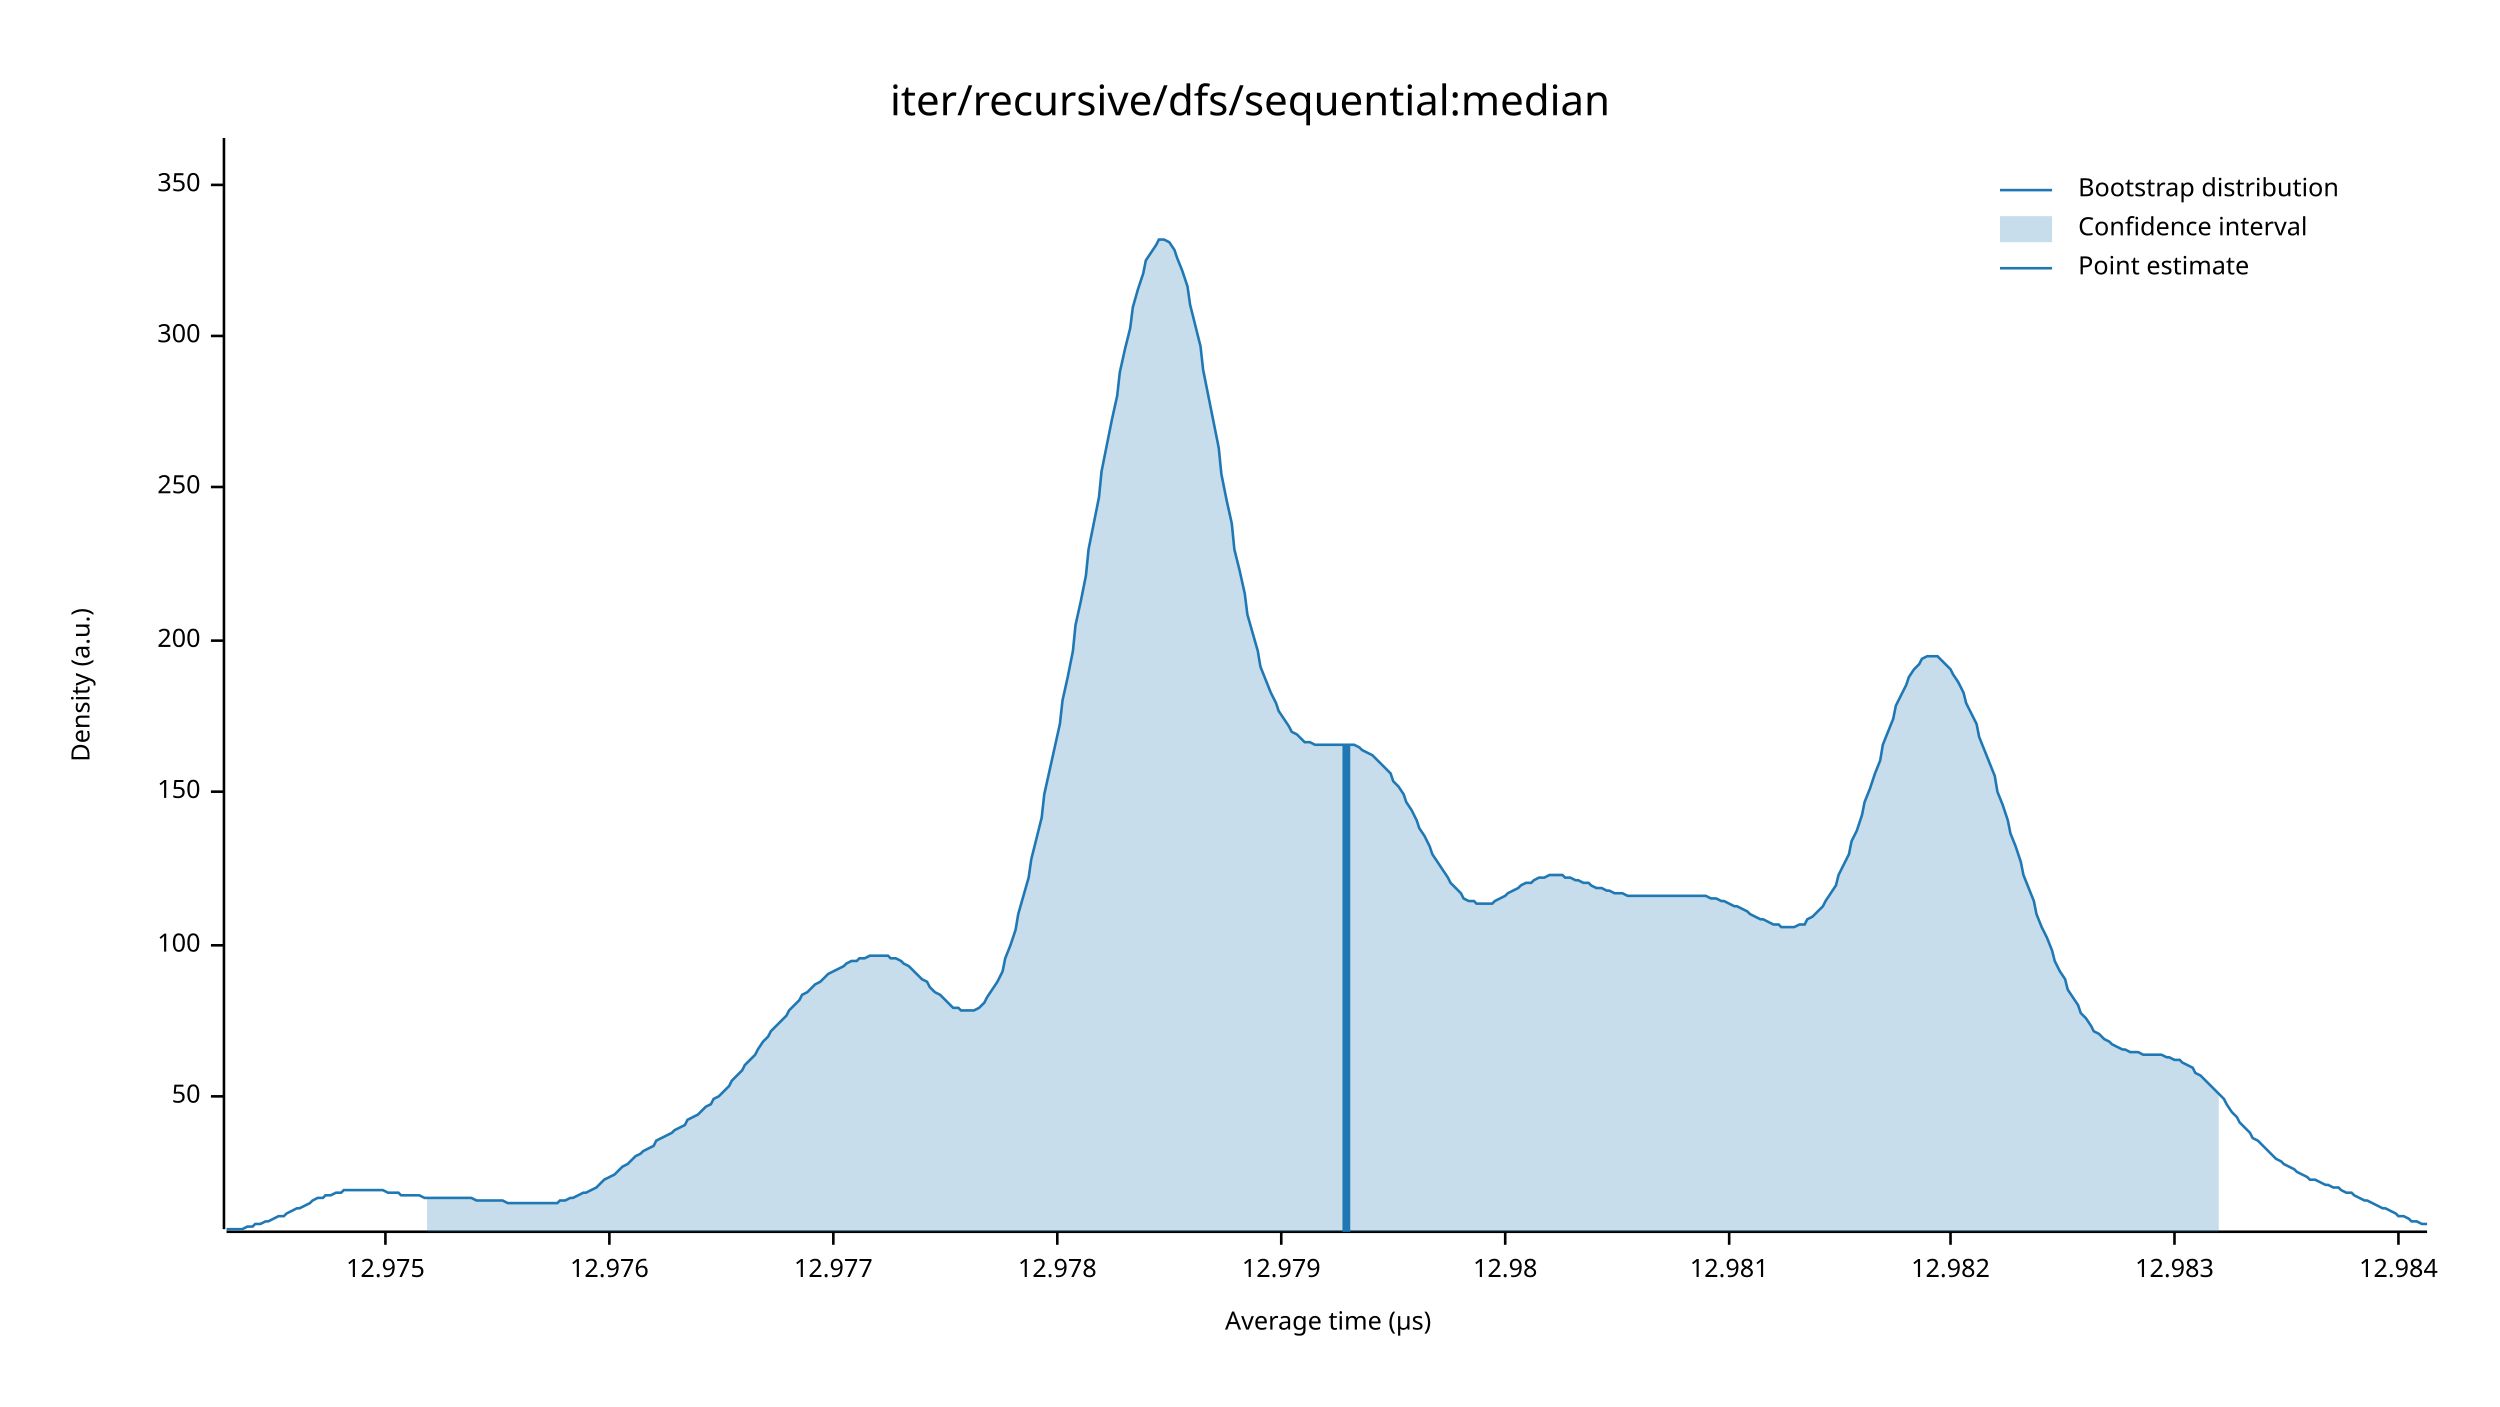
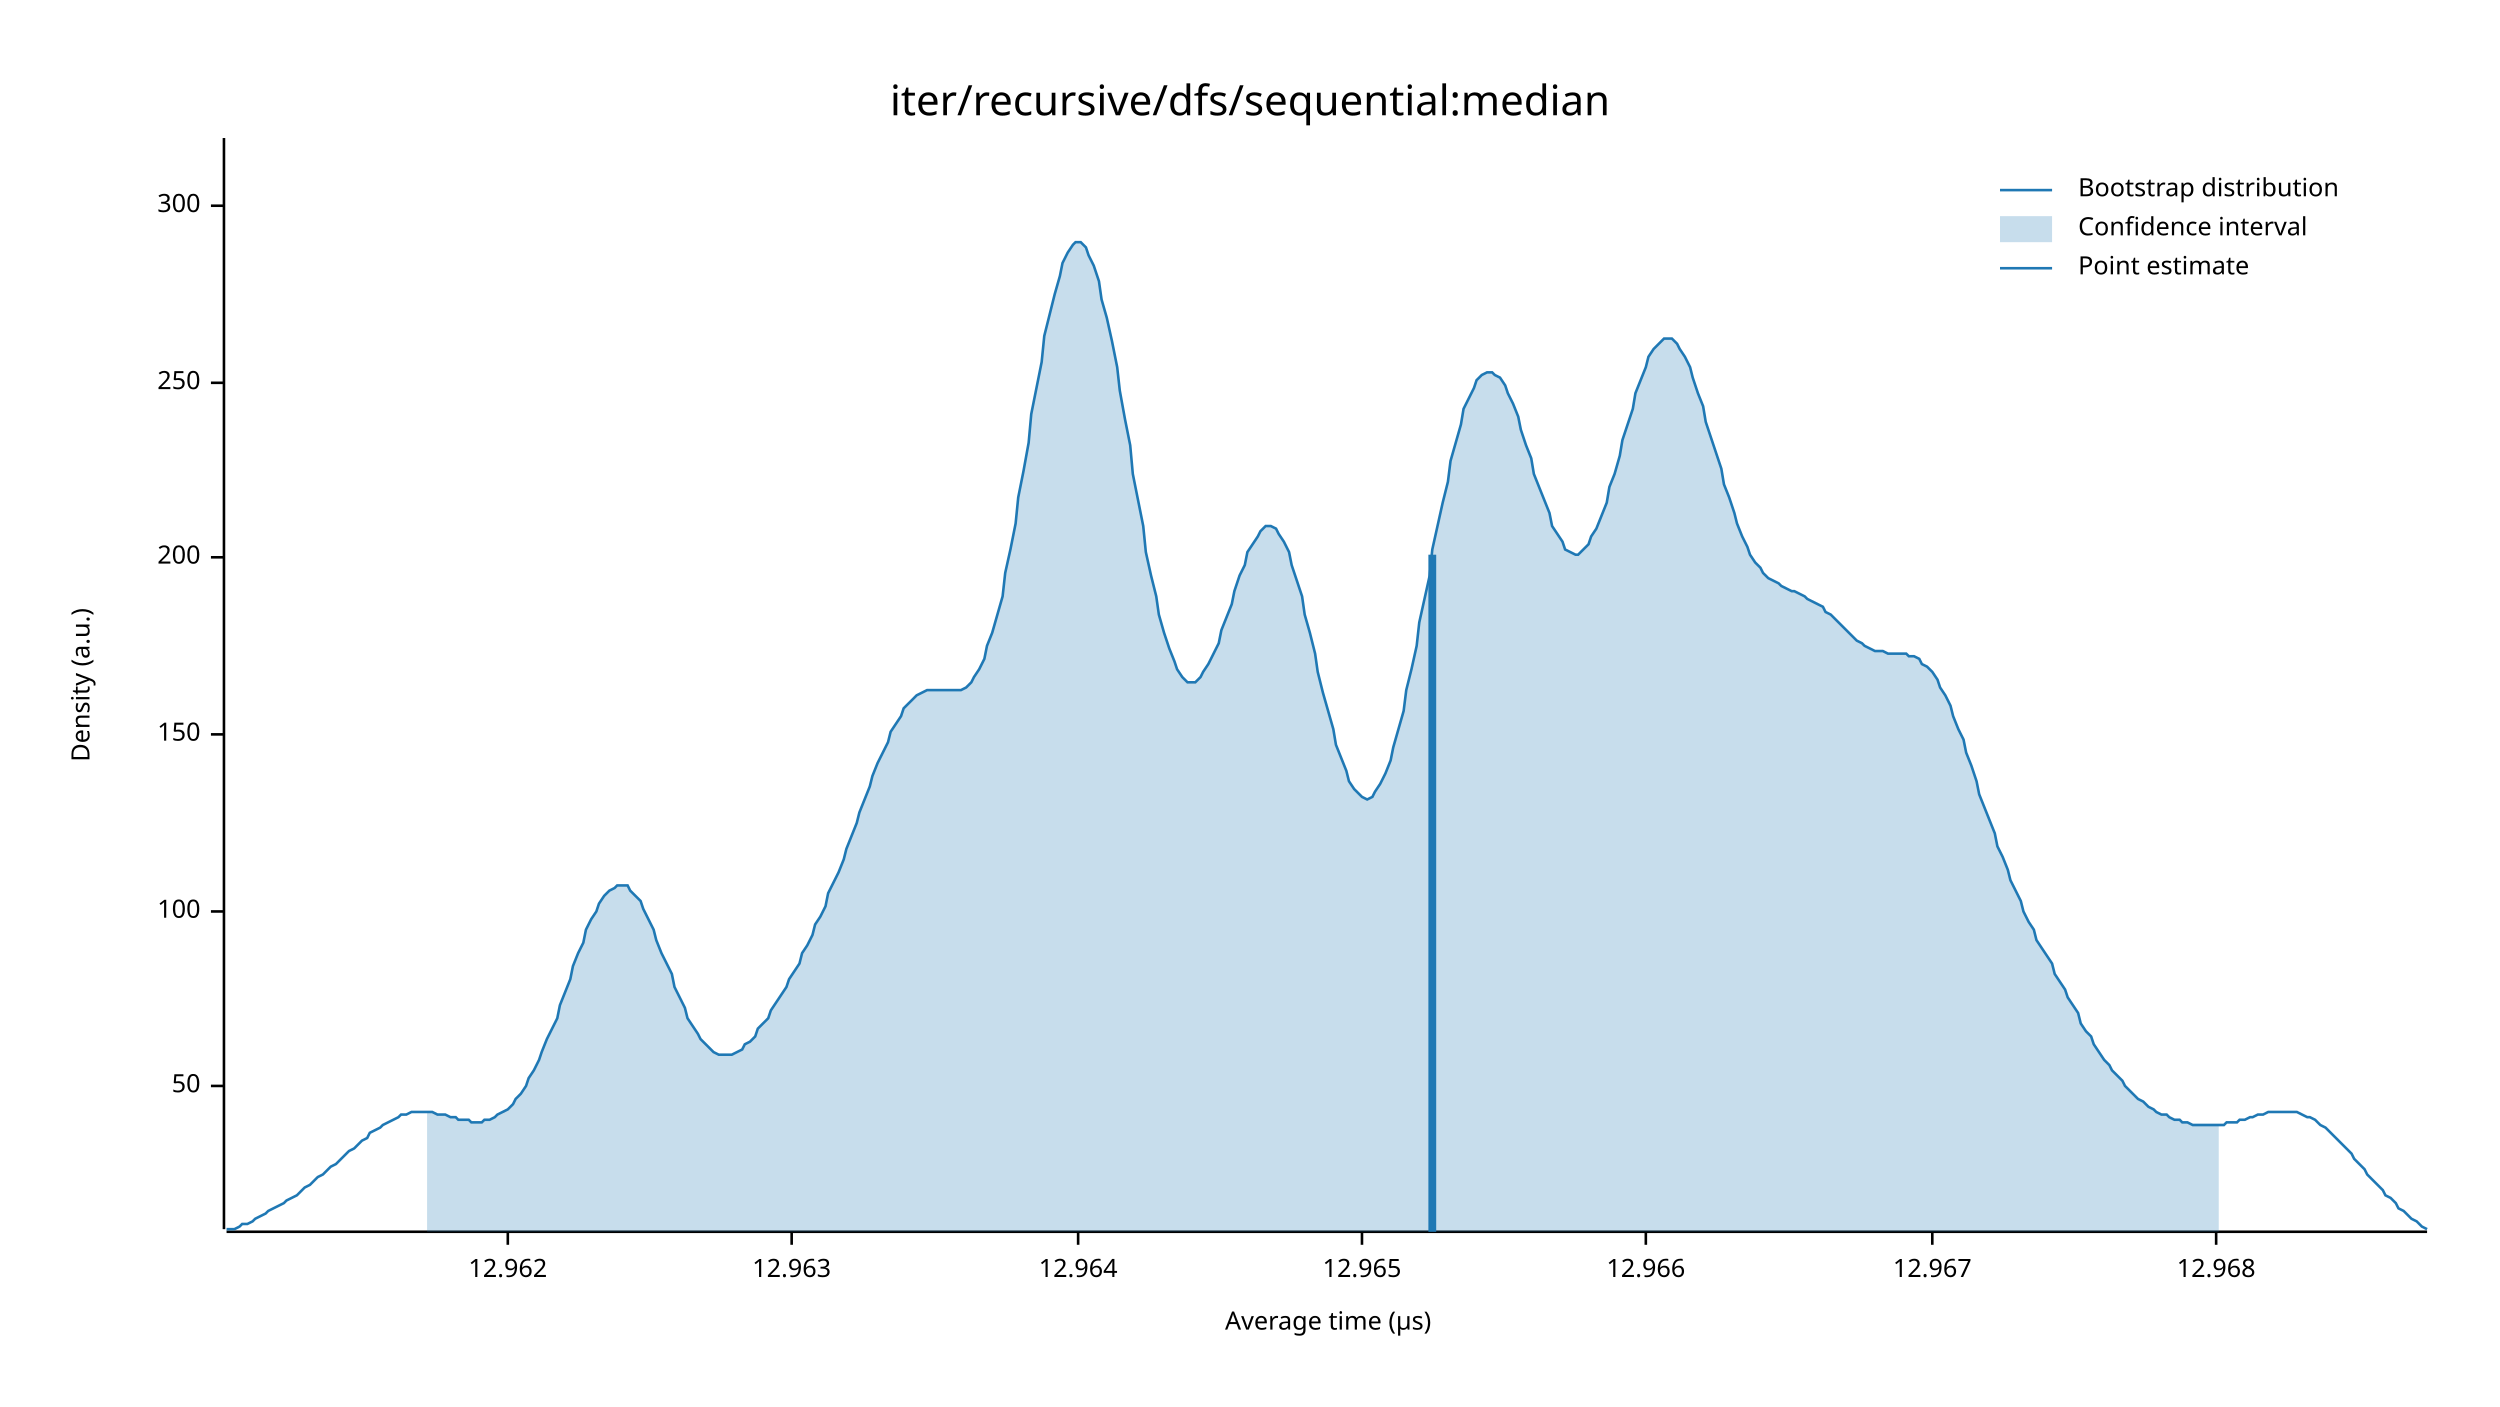
<svg xmlns="http://www.w3.org/2000/svg" width="960" height="540" viewBox="0 0 960 540">
  <text x="480" y="32" dy="0.76em" text-anchor="middle" font-family="sans-serif" font-size="16.129" opacity="1" fill="#000000">
iter/recursive/dfs/sequential:median
</text>
  <text x="27" y="263" dy="0.76em" text-anchor="middle" font-family="sans-serif" font-size="9.677" opacity="1" fill="#000000" transform="rotate(270, 27, 263)">
Density (a.u.)
</text>
  <text x="510" y="513" dy="-0.5ex" text-anchor="middle" font-family="sans-serif" font-size="9.677" opacity="1" fill="#000000">
Average time (µs)
</text>
  <polyline fill="none" opacity="1" stroke="#000000" stroke-width="1" points="86,53 86,472 " />
-   <text x="77" y="421" dy="0.5ex" text-anchor="end" font-family="sans-serif" font-size="9.677" opacity="1" fill="#000000">
+   <text x="77" y="417" dy="0.5ex" text-anchor="end" font-family="sans-serif" font-size="9.677" opacity="1" fill="#000000">
50
</text>
-   <polyline fill="none" opacity="1" stroke="#000000" stroke-width="1" points="81,421 86,421 " />
-   <text x="77" y="363" dy="0.5ex" text-anchor="end" font-family="sans-serif" font-size="9.677" opacity="1" fill="#000000">
+   <polyline fill="none" opacity="1" stroke="#000000" stroke-width="1" points="81,417 86,417 " />
+   <text x="77" y="350" dy="0.5ex" text-anchor="end" font-family="sans-serif" font-size="9.677" opacity="1" fill="#000000">
100
</text>
-   <polyline fill="none" opacity="1" stroke="#000000" stroke-width="1" points="81,363 86,363 " />
-   <text x="77" y="304" dy="0.5ex" text-anchor="end" font-family="sans-serif" font-size="9.677" opacity="1" fill="#000000">
+   <polyline fill="none" opacity="1" stroke="#000000" stroke-width="1" points="81,350 86,350 " />
+   <text x="77" y="282" dy="0.5ex" text-anchor="end" font-family="sans-serif" font-size="9.677" opacity="1" fill="#000000">
150
</text>
-   <polyline fill="none" opacity="1" stroke="#000000" stroke-width="1" points="81,304 86,304 " />
-   <text x="77" y="246" dy="0.5ex" text-anchor="end" font-family="sans-serif" font-size="9.677" opacity="1" fill="#000000">
+   <polyline fill="none" opacity="1" stroke="#000000" stroke-width="1" points="81,282 86,282 " />
+   <text x="77" y="214" dy="0.5ex" text-anchor="end" font-family="sans-serif" font-size="9.677" opacity="1" fill="#000000">
200
</text>
-   <polyline fill="none" opacity="1" stroke="#000000" stroke-width="1" points="81,246 86,246 " />
-   <text x="77" y="187" dy="0.5ex" text-anchor="end" font-family="sans-serif" font-size="9.677" opacity="1" fill="#000000">
+   <polyline fill="none" opacity="1" stroke="#000000" stroke-width="1" points="81,214 86,214 " />
+   <text x="77" y="147" dy="0.5ex" text-anchor="end" font-family="sans-serif" font-size="9.677" opacity="1" fill="#000000">
250
</text>
-   <polyline fill="none" opacity="1" stroke="#000000" stroke-width="1" points="81,187 86,187 " />
-   <text x="77" y="129" dy="0.5ex" text-anchor="end" font-family="sans-serif" font-size="9.677" opacity="1" fill="#000000">
+   <polyline fill="none" opacity="1" stroke="#000000" stroke-width="1" points="81,147 86,147 " />
+   <text x="77" y="79" dy="0.5ex" text-anchor="end" font-family="sans-serif" font-size="9.677" opacity="1" fill="#000000">
300
</text>
-   <polyline fill="none" opacity="1" stroke="#000000" stroke-width="1" points="81,129 86,129 " />
-   <text x="77" y="71" dy="0.5ex" text-anchor="end" font-family="sans-serif" font-size="9.677" opacity="1" fill="#000000">
- 350
+   <polyline fill="none" opacity="1" stroke="#000000" stroke-width="1" points="81,79 86,79 " />
+   <polyline fill="none" opacity="1" stroke="#000000" stroke-width="1" points="87,473 932,473 " />
+   <text x="195" y="483" dy="0.76em" text-anchor="middle" font-family="sans-serif" font-size="9.677" opacity="1" fill="#000000">
+ 12.962
</text>
-   <polyline fill="none" opacity="1" stroke="#000000" stroke-width="1" points="81,71 86,71 " />
-   <polyline fill="none" opacity="1" stroke="#000000" stroke-width="1" points="87,473 932,473 " />
-   <text x="148" y="483" dy="0.76em" text-anchor="middle" font-family="sans-serif" font-size="9.677" opacity="1" fill="#000000">
- 12.975
+   <polyline fill="none" opacity="1" stroke="#000000" stroke-width="1" points="195,473 195,478 " />
+   <text x="304" y="483" dy="0.76em" text-anchor="middle" font-family="sans-serif" font-size="9.677" opacity="1" fill="#000000">
+ 12.963
</text>
-   <polyline fill="none" opacity="1" stroke="#000000" stroke-width="1" points="148,473 148,478 " />
-   <text x="234" y="483" dy="0.76em" text-anchor="middle" font-family="sans-serif" font-size="9.677" opacity="1" fill="#000000">
- 12.976
+   <polyline fill="none" opacity="1" stroke="#000000" stroke-width="1" points="304,473 304,478 " />
+   <text x="414" y="483" dy="0.76em" text-anchor="middle" font-family="sans-serif" font-size="9.677" opacity="1" fill="#000000">
+ 12.964
</text>
-   <polyline fill="none" opacity="1" stroke="#000000" stroke-width="1" points="234,473 234,478 " />
-   <text x="320" y="483" dy="0.76em" text-anchor="middle" font-family="sans-serif" font-size="9.677" opacity="1" fill="#000000">
- 12.977
+   <polyline fill="none" opacity="1" stroke="#000000" stroke-width="1" points="414,473 414,478 " />
+   <text x="523" y="483" dy="0.76em" text-anchor="middle" font-family="sans-serif" font-size="9.677" opacity="1" fill="#000000">
+ 12.965
</text>
-   <polyline fill="none" opacity="1" stroke="#000000" stroke-width="1" points="320,473 320,478 " />
-   <text x="406" y="483" dy="0.76em" text-anchor="middle" font-family="sans-serif" font-size="9.677" opacity="1" fill="#000000">
- 12.978
+   <polyline fill="none" opacity="1" stroke="#000000" stroke-width="1" points="523,473 523,478 " />
+   <text x="632" y="483" dy="0.76em" text-anchor="middle" font-family="sans-serif" font-size="9.677" opacity="1" fill="#000000">
+ 12.966
</text>
-   <polyline fill="none" opacity="1" stroke="#000000" stroke-width="1" points="406,473 406,478 " />
-   <text x="492" y="483" dy="0.76em" text-anchor="middle" font-family="sans-serif" font-size="9.677" opacity="1" fill="#000000">
- 12.979
+   <polyline fill="none" opacity="1" stroke="#000000" stroke-width="1" points="632,473 632,478 " />
+   <text x="742" y="483" dy="0.76em" text-anchor="middle" font-family="sans-serif" font-size="9.677" opacity="1" fill="#000000">
+ 12.967
</text>
-   <polyline fill="none" opacity="1" stroke="#000000" stroke-width="1" points="492,473 492,478 " />
-   <text x="578" y="483" dy="0.76em" text-anchor="middle" font-family="sans-serif" font-size="9.677" opacity="1" fill="#000000">
- 12.98
+   <polyline fill="none" opacity="1" stroke="#000000" stroke-width="1" points="742,473 742,478 " />
+   <text x="851" y="483" dy="0.76em" text-anchor="middle" font-family="sans-serif" font-size="9.677" opacity="1" fill="#000000">
+ 12.968
</text>
-   <polyline fill="none" opacity="1" stroke="#000000" stroke-width="1" points="578,473 578,478 " />
-   <text x="664" y="483" dy="0.76em" text-anchor="middle" font-family="sans-serif" font-size="9.677" opacity="1" fill="#000000">
- 12.981
- </text>
-   <polyline fill="none" opacity="1" stroke="#000000" stroke-width="1" points="664,473 664,478 " />
-   <text x="749" y="483" dy="0.76em" text-anchor="middle" font-family="sans-serif" font-size="9.677" opacity="1" fill="#000000">
- 12.982
- </text>
-   <polyline fill="none" opacity="1" stroke="#000000" stroke-width="1" points="749,473 749,478 " />
-   <text x="835" y="483" dy="0.76em" text-anchor="middle" font-family="sans-serif" font-size="9.677" opacity="1" fill="#000000">
- 12.983
- </text>
-   <polyline fill="none" opacity="1" stroke="#000000" stroke-width="1" points="835,473 835,478 " />
-   <text x="921" y="483" dy="0.76em" text-anchor="middle" font-family="sans-serif" font-size="9.677" opacity="1" fill="#000000">
- 12.984
- </text>
-   <polyline fill="none" opacity="1" stroke="#000000" stroke-width="1" points="921,473 921,478 " />
-   <polyline fill="none" opacity="1" stroke="#1F78B4" stroke-width="1" points="87,472 88,472 90,472 92,472 93,472 95,471 97,471 98,470 100,470 102,469 103,469 105,468 107,467 109,467 110,466 112,465 114,464 115,464 117,463 119,462 120,461 122,460 124,460 125,459 127,459 129,458 131,458 132,457 134,457 136,457 137,457 139,457 141,457 142,457 144,457 146,457 147,457 149,458 151,458 153,458 154,459 156,459 158,459 159,459 161,459 163,460 164,460 166,460 168,460 169,460 171,460 173,460 175,460 176,460 178,460 180,460 181,460 183,461 185,461 186,461 188,461 190,461 191,461 193,461 195,462 197,462 198,462 200,462 202,462 203,462 205,462 207,462 208,462 210,462 212,462 214,462 215,461 217,461 219,460 220,460 222,459 224,458 225,458 227,457 229,456 230,455 232,453 234,452 236,451 237,450 239,448 241,447 242,446 244,444 246,443 247,442 249,441 251,440 252,438 254,437 256,436 258,435 259,434 261,433 263,432 264,430 266,429 268,428 269,427 271,425 273,424 274,422 276,421 278,419 280,417 281,415 283,413 285,411 286,409 288,407 290,405 291,403 293,400 295,398 296,396 298,394 300,392 302,390 303,388 305,386 307,384 308,382 310,381 312,379 313,378 315,377 317,375 318,374 320,373 322,372 324,371 325,370 327,369 329,369 330,368 332,368 334,367 335,367 337,367 339,367 341,367 342,368 344,368 346,369 347,370 349,371 351,373 352,374 354,376 356,377 357,379 359,381 361,382 363,384 364,385 366,387 368,387 369,388 371,388 373,388 374,388 376,387 378,385 379,383 381,380 383,377 385,373 386,368 388,363 390,357 391,351 393,344 395,337 396,330 398,322 400,314 401,305 403,296 405,287 407,278 408,269 410,260 412,250 413,240 415,231 417,221 418,211 420,201 422,191 423,181 425,171 427,161 429,152 430,143 432,134 434,126 435,118 437,111 439,105 440,100 442,97 444,94 445,92 447,92 449,93 451,96 452,99 454,104 456,110 457,117 459,125 461,133 462,142 464,152 466,162 468,172 469,182 471,192 473,201 474,211 476,219 478,228 479,236 481,243 483,250 484,256 486,261 488,266 490,270 491,273 493,276 495,279 496,281 498,282 500,284 501,285 503,285 505,286 506,286 508,286 510,286 512,286 513,286 515,286 517,286 518,286 520,286 522,287 523,288 525,289 527,290 528,291 530,293 532,295 534,297 535,300 537,302 539,305 540,308 542,311 544,315 545,318 547,321 549,325 550,328 552,331 554,334 556,337 557,339 559,341 561,343 562,345 564,346 566,346 567,347 569,347 571,347 573,347 574,346 576,345 578,344 579,343 581,342 583,341 584,340 586,339 588,339 589,338 591,337 593,337 595,336 596,336 598,336 600,336 601,337 603,337 605,338 606,338 608,339 610,339 611,340 613,341 615,341 617,342 618,342 620,343 622,343 623,343 625,344 627,344 628,344 630,344 632,344 633,344 635,344 637,344 639,344 640,344 642,344 644,344 645,344 647,344 649,344 650,344 652,344 654,344 655,344 657,345 659,345 661,346 662,346 664,347 666,348 667,348 669,349 671,350 672,351 674,352 676,353 677,353 679,354 681,355 683,355 684,356 686,356 688,356 689,356 691,355 693,355 694,353 696,352 698,350 700,348 701,346 703,343 705,340 706,336 708,332 710,328 711,323 713,319 715,313 716,308 718,303 720,297 722,292 723,286 725,281 727,276 728,271 730,267 732,263 733,260 735,257 737,255 738,253 740,252 742,252 744,252 745,253 747,255 749,257 750,259 752,262 754,266 755,270 757,274 759,278 760,283 762,288 764,293 766,298 767,304 769,309 771,315 772,320 774,325 776,331 777,336 779,341 781,346 782,351 784,356 786,360 788,365 789,369 791,373 793,376 794,380 796,383 798,386 799,389 801,391 803,394 804,396 806,397 808,399 810,400 811,401 813,402 815,403 816,403 818,404 820,404 821,404 823,405 825,405 827,405 828,405 830,405 832,406 833,406 835,407 837,407 838,408 840,409 842,410 843,412 845,413 847,415 849,417 850,418 852,420 854,422 855,424 857,427 859,429 860,431 862,433 864,435 865,437 867,438 869,440 871,442 872,443 874,445 876,446 877,447 879,448 881,449 882,450 884,451 886,452 887,453 889,453 891,454 893,455 894,455 896,456 898,456 899,457 901,458 903,458 904,459 906,460 908,461 909,461 911,462 913,463 915,464 916,464 918,465 920,466 921,467 923,467 925,468 926,469 928,469 930,470 932,470 " />
-   <polygon opacity="0.25" fill="#1F78B4" points="164,460 166,460 168,460 169,460 171,460 173,460 175,460 176,460 178,460 180,460 181,460 183,461 185,461 186,461 188,461 190,461 191,461 193,461 195,462 197,462 198,462 200,462 202,462 203,462 205,462 207,462 208,462 210,462 212,462 214,462 215,461 217,461 219,460 220,460 222,459 224,458 225,458 227,457 229,456 230,455 232,453 234,452 236,451 237,450 239,448 241,447 242,446 244,444 246,443 247,442 249,441 251,440 252,438 254,437 256,436 258,435 259,434 261,433 263,432 264,430 266,429 268,428 269,427 271,425 273,424 274,422 276,421 278,419 280,417 281,415 283,413 285,411 286,409 288,407 290,405 291,403 293,400 295,398 296,396 298,394 300,392 302,390 303,388 305,386 307,384 308,382 310,381 312,379 313,378 315,377 317,375 318,374 320,373 322,372 324,371 325,370 327,369 329,369 330,368 332,368 334,367 335,367 337,367 339,367 341,367 342,368 344,368 346,369 347,370 349,371 351,373 352,374 354,376 356,377 357,379 359,381 361,382 363,384 364,385 366,387 368,387 369,388 371,388 373,388 374,388 376,387 378,385 379,383 381,380 383,377 385,373 386,368 388,363 390,357 391,351 393,344 395,337 396,330 398,322 400,314 401,305 403,296 405,287 407,278 408,269 410,260 412,250 413,240 415,231 417,221 418,211 420,201 422,191 423,181 425,171 427,161 429,152 430,143 432,134 434,126 435,118 437,111 439,105 440,100 442,97 444,94 445,92 447,92 449,93 451,96 452,99 454,104 456,110 457,117 459,125 461,133 462,142 464,152 466,162 468,172 469,182 471,192 473,201 474,211 476,219 478,228 479,236 481,243 483,250 484,256 486,261 488,266 490,270 491,273 493,276 495,279 496,281 498,282 500,284 501,285 503,285 505,286 506,286 508,286 510,286 512,286 513,286 515,286 517,286 518,286 520,286 522,287 523,288 525,289 527,290 528,291 530,293 532,295 534,297 535,300 537,302 539,305 540,308 542,311 544,315 545,318 547,321 549,325 550,328 552,331 554,334 556,337 557,339 559,341 561,343 562,345 564,346 566,346 567,347 569,347 571,347 573,347 574,346 576,345 578,344 579,343 581,342 583,341 584,340 586,339 588,339 589,338 591,337 593,337 595,336 596,336 598,336 600,336 601,337 603,337 605,338 606,338 608,339 610,339 611,340 613,341 615,341 617,342 618,342 620,343 622,343 623,343 625,344 627,344 628,344 630,344 632,344 633,344 635,344 637,344 639,344 640,344 642,344 644,344 645,344 647,344 649,344 650,344 652,344 654,344 655,344 657,345 659,345 661,346 662,346 664,347 666,348 667,348 669,349 671,350 672,351 674,352 676,353 677,353 679,354 681,355 683,355 684,356 686,356 688,356 689,356 691,355 693,355 694,353 696,352 698,350 700,348 701,346 703,343 705,340 706,336 708,332 710,328 711,323 713,319 715,313 716,308 718,303 720,297 722,292 723,286 725,281 727,276 728,271 730,267 732,263 733,260 735,257 737,255 738,253 740,252 742,252 744,252 745,253 747,255 749,257 750,259 752,262 754,266 755,270 757,274 759,278 760,283 762,288 764,293 766,298 767,304 769,309 771,315 772,320 774,325 776,331 777,336 779,341 781,346 782,351 784,356 786,360 788,365 789,369 791,373 793,376 794,380 796,383 798,386 799,389 801,391 803,394 804,396 806,397 808,399 810,400 811,401 813,402 815,403 816,403 818,404 820,404 821,404 823,405 825,405 827,405 828,405 830,405 832,406 833,406 835,407 837,407 838,408 840,409 842,410 843,412 845,413 847,415 849,417 850,418 852,420 852,473 164,473 " />
-   <polyline fill="none" opacity="1" stroke="#1F78B4" stroke-width="3" points="517,473 517,286 " />
+   <polyline fill="none" opacity="1" stroke="#000000" stroke-width="1" points="851,473 851,478 " />
+   <polyline fill="none" opacity="1" stroke="#1F78B4" stroke-width="1" points="87,472 88,472 90,472 92,471 93,470 95,470 97,469 98,468 100,467 102,466 103,465 105,464 107,463 109,462 110,461 112,460 114,459 115,458 117,456 119,455 120,454 122,452 124,451 125,450 127,448 129,447 131,445 132,444 134,442 136,441 137,440 139,438 141,437 142,435 144,434 146,433 147,432 149,431 151,430 153,429 154,428 156,428 158,427 159,427 161,427 163,427 164,427 166,427 168,428 169,428 171,428 173,429 175,429 176,430 178,430 180,430 181,431 183,431 185,431 186,430 188,430 190,429 191,428 193,427 195,426 197,424 198,422 200,420 202,417 203,414 205,411 207,407 208,404 210,399 212,395 214,391 215,386 217,381 219,376 220,371 222,366 224,362 225,357 227,353 229,350 230,347 232,344 234,342 236,341 237,340 239,340 241,340 242,342 244,344 246,346 247,349 249,353 251,357 252,361 254,366 256,370 258,374 259,379 261,383 263,387 264,391 266,394 268,397 269,399 271,401 273,403 274,404 276,405 278,405 280,405 281,405 283,404 285,403 286,401 288,400 290,398 291,395 293,393 295,391 296,388 298,385 300,382 302,379 303,376 305,373 307,370 308,366 310,363 312,359 313,355 315,352 317,348 318,343 320,339 322,335 324,330 325,326 327,321 329,316 330,312 332,307 334,302 335,298 337,293 339,289 341,285 342,281 344,278 346,275 347,272 349,270 351,268 352,267 354,266 356,265 357,265 359,265 361,265 363,265 364,265 366,265 368,265 369,265 371,264 373,262 374,260 376,257 378,253 379,248 381,243 383,236 385,229 386,220 388,211 390,201 391,191 393,181 395,170 396,159 398,149 400,139 401,129 403,121 405,113 407,106 408,101 410,97 412,94 413,93 415,93 417,95 418,98 420,102 422,108 423,115 425,122 427,131 429,141 430,150 432,161 434,171 435,182 437,192 439,202 440,212 442,221 444,229 445,236 447,243 449,249 451,254 452,257 454,260 456,262 457,262 459,262 461,260 462,258 464,255 466,251 468,247 469,242 471,237 473,232 474,227 476,221 478,217 479,212 481,209 483,206 484,204 486,202 488,202 490,203 491,205 493,208 495,212 496,217 498,223 500,229 501,236 503,243 505,251 506,258 508,266 510,273 512,280 513,286 515,291 517,296 518,300 520,303 522,305 523,306 525,307 527,306 528,304 530,301 532,297 534,292 535,287 537,280 539,273 540,265 542,257 544,248 545,239 547,230 549,221 550,211 552,202 554,193 556,185 557,177 559,170 561,163 562,157 564,153 566,149 567,146 569,144 571,143 573,143 574,144 576,145 578,148 579,151 581,155 583,160 584,165 586,171 588,176 589,182 591,187 593,192 595,197 596,202 598,205 600,208 601,211 603,212 605,213 606,213 608,211 610,209 611,206 613,203 615,198 617,193 618,187 620,182 622,175 623,169 625,163 627,157 628,151 630,146 632,141 633,137 635,134 637,132 639,130 640,130 642,130 644,132 645,134 647,137 649,141 650,145 652,151 654,156 655,162 657,168 659,174 661,180 662,186 664,191 666,197 667,201 669,206 671,210 672,213 674,216 676,218 677,220 679,222 681,223 683,224 684,225 686,226 688,227 689,227 691,228 693,229 694,230 696,231 698,232 700,233 701,235 703,236 705,238 706,239 708,241 710,243 711,244 713,246 715,247 716,248 718,249 720,250 722,250 723,250 725,251 727,251 728,251 730,251 732,251 733,252 735,252 737,253 738,255 740,256 742,258 744,261 745,264 747,267 749,271 750,275 752,280 754,284 755,289 757,294 759,300 760,305 762,310 764,315 766,320 767,325 769,329 771,334 772,338 774,342 776,346 777,350 779,354 781,357 782,361 784,364 786,367 788,370 789,374 791,377 793,380 794,383 796,386 798,389 799,393 801,396 803,398 804,401 806,404 808,407 810,409 811,411 813,413 815,415 816,417 818,419 820,421 821,422 823,423 825,425 827,426 828,427 830,428 832,428 833,429 835,430 837,430 838,431 840,431 842,432 843,432 845,432 847,432 849,432 850,432 852,432 854,432 855,431 857,431 859,431 860,430 862,430 864,429 865,429 867,428 869,428 871,427 872,427 874,427 876,427 877,427 879,427 881,427 882,427 884,428 886,429 887,429 889,430 891,432 893,433 894,434 896,436 898,438 899,439 901,441 903,443 904,445 906,447 908,449 909,451 911,453 913,455 915,457 916,459 918,460 920,462 921,464 923,465 925,467 926,468 928,469 930,471 932,472 " />
+   <polygon opacity="0.25" fill="#1F78B4" points="164,427 166,427 168,428 169,428 171,428 173,429 175,429 176,430 178,430 180,430 181,431 183,431 185,431 186,430 188,430 190,429 191,428 193,427 195,426 197,424 198,422 200,420 202,417 203,414 205,411 207,407 208,404 210,399 212,395 214,391 215,386 217,381 219,376 220,371 222,366 224,362 225,357 227,353 229,350 230,347 232,344 234,342 236,341 237,340 239,340 241,340 242,342 244,344 246,346 247,349 249,353 251,357 252,361 254,366 256,370 258,374 259,379 261,383 263,387 264,391 266,394 268,397 269,399 271,401 273,403 274,404 276,405 278,405 280,405 281,405 283,404 285,403 286,401 288,400 290,398 291,395 293,393 295,391 296,388 298,385 300,382 302,379 303,376 305,373 307,370 308,366 310,363 312,359 313,355 315,352 317,348 318,343 320,339 322,335 324,330 325,326 327,321 329,316 330,312 332,307 334,302 335,298 337,293 339,289 341,285 342,281 344,278 346,275 347,272 349,270 351,268 352,267 354,266 356,265 357,265 359,265 361,265 363,265 364,265 366,265 368,265 369,265 371,264 373,262 374,260 376,257 378,253 379,248 381,243 383,236 385,229 386,220 388,211 390,201 391,191 393,181 395,170 396,159 398,149 400,139 401,129 403,121 405,113 407,106 408,101 410,97 412,94 413,93 415,93 417,95 418,98 420,102 422,108 423,115 425,122 427,131 429,141 430,150 432,161 434,171 435,182 437,192 439,202 440,212 442,221 444,229 445,236 447,243 449,249 451,254 452,257 454,260 456,262 457,262 459,262 461,260 462,258 464,255 466,251 468,247 469,242 471,237 473,232 474,227 476,221 478,217 479,212 481,209 483,206 484,204 486,202 488,202 490,203 491,205 493,208 495,212 496,217 498,223 500,229 501,236 503,243 505,251 506,258 508,266 510,273 512,280 513,286 515,291 517,296 518,300 520,303 522,305 523,306 525,307 527,306 528,304 530,301 532,297 534,292 535,287 537,280 539,273 540,265 542,257 544,248 545,239 547,230 549,221 550,211 552,202 554,193 556,185 557,177 559,170 561,163 562,157 564,153 566,149 567,146 569,144 571,143 573,143 574,144 576,145 578,148 579,151 581,155 583,160 584,165 586,171 588,176 589,182 591,187 593,192 595,197 596,202 598,205 600,208 601,211 603,212 605,213 606,213 608,211 610,209 611,206 613,203 615,198 617,193 618,187 620,182 622,175 623,169 625,163 627,157 628,151 630,146 632,141 633,137 635,134 637,132 639,130 640,130 642,130 644,132 645,134 647,137 649,141 650,145 652,151 654,156 655,162 657,168 659,174 661,180 662,186 664,191 666,197 667,201 669,206 671,210 672,213 674,216 676,218 677,220 679,222 681,223 683,224 684,225 686,226 688,227 689,227 691,228 693,229 694,230 696,231 698,232 700,233 701,235 703,236 705,238 706,239 708,241 710,243 711,244 713,246 715,247 716,248 718,249 720,250 722,250 723,250 725,251 727,251 728,251 730,251 732,251 733,252 735,252 737,253 738,255 740,256 742,258 744,261 745,264 747,267 749,271 750,275 752,280 754,284 755,289 757,294 759,300 760,305 762,310 764,315 766,320 767,325 769,329 771,334 772,338 774,342 776,346 777,350 779,354 781,357 782,361 784,364 786,367 788,370 789,374 791,377 793,380 794,383 796,386 798,389 799,393 801,396 803,398 804,401 806,404 808,407 810,409 811,411 813,413 815,415 816,417 818,419 820,421 821,422 823,423 825,425 827,426 828,427 830,428 832,428 833,429 835,430 837,430 838,431 840,431 842,432 843,432 845,432 847,432 849,432 850,432 852,432 852,473 164,473 " />
+   <polyline fill="none" opacity="1" stroke="#1F78B4" stroke-width="3" points="550,473 550,213 " />
  <text x="798" y="68" dy="0.76em" text-anchor="start" font-family="sans-serif" font-size="9.677" opacity="1" fill="#000000">
Bootstrap distribution
</text>
  <text x="798" y="83" dy="0.76em" text-anchor="start" font-family="sans-serif" font-size="9.677" opacity="1" fill="#000000">
Confidence interval
</text>
  <text x="798" y="98" dy="0.76em" text-anchor="start" font-family="sans-serif" font-size="9.677" opacity="1" fill="#000000">
Point estimate
</text>
  <polyline fill="none" opacity="1" stroke="#1F78B4" stroke-width="1" points="768,73 788,73 " />
  <rect x="768" y="83" width="20" height="10" opacity="0.25" fill="#1F78B4" stroke="none" />
  <polyline fill="none" opacity="1" stroke="#1F78B4" stroke-width="1" points="768,103 788,103 " />
</svg>
